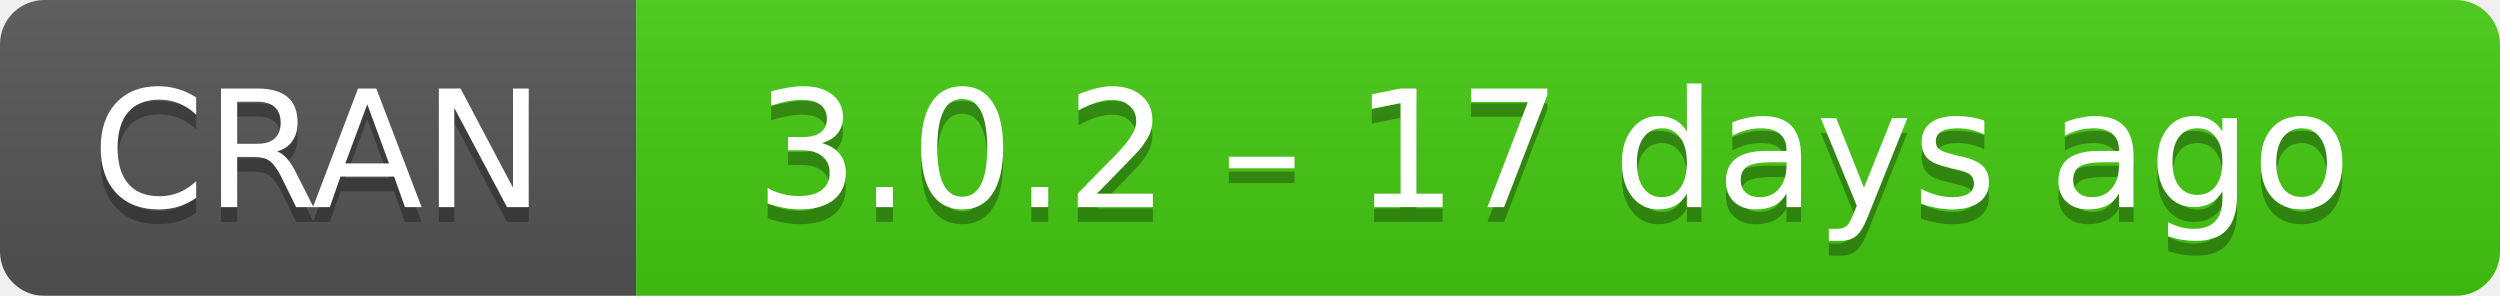
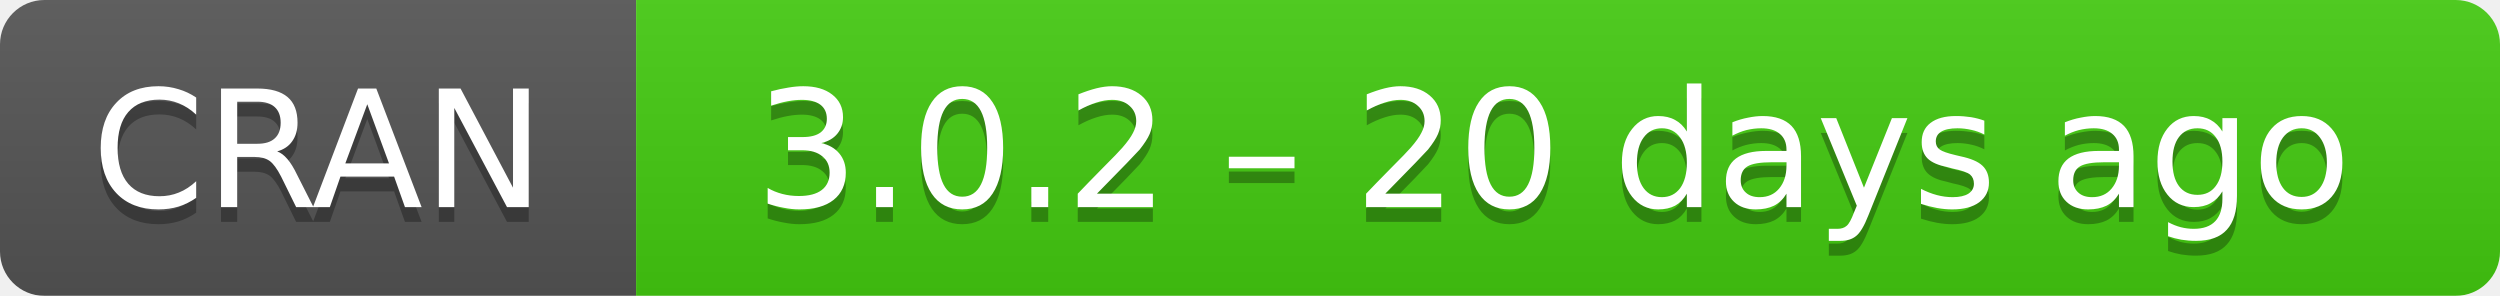
- <svg xmlns="http://www.w3.org/2000/svg" width="169" height="20" aria-label="CRAN 3.0.2 – 17 days ago">
+ <svg xmlns="http://www.w3.org/2000/svg" width="169" height="20" aria-label="CRAN 3.0.2 – 20 days ago">
  <linearGradient id="b" x2="0" y2="100%">
    <stop offset="0" stop-color="#bbb" stop-opacity=".1" />
    <stop offset="1" stop-opacity=".1" />
  </linearGradient>
  <mask id="a">
    <rect width="169" height="20" rx="3" fill="#fff" />
  </mask>
  <g mask="url(#a)">
    <path fill="#555" d="M0 0h43v20H0z" />
    <path fill="#4c1" d="M43 0h147v20H43z" />
    <path fill="url(#b)" d="M0 0h169v20H0z" />
  </g>
  <g fill="#fff" text-anchor="middle" font-family="DejaVu Sans,Verdana,Geneva,sans-serif" font-size="11">
    <text x="21.5" y="15" fill="#010101" fill-opacity=".3">
      CRAN
    </text>
    <text x="21.5" y="14">
      CRAN
    </text>
    <text x="105" y="15" fill="#010101" fill-opacity=".3">
-       3.0.2 – 17 days ago
+       3.0.2 – 20 days ago
    </text>
    <text x="105" y="14">
-       3.0.2 – 17 days ago
+       3.0.2 – 20 days ago
    </text>
  </g>
</svg>
